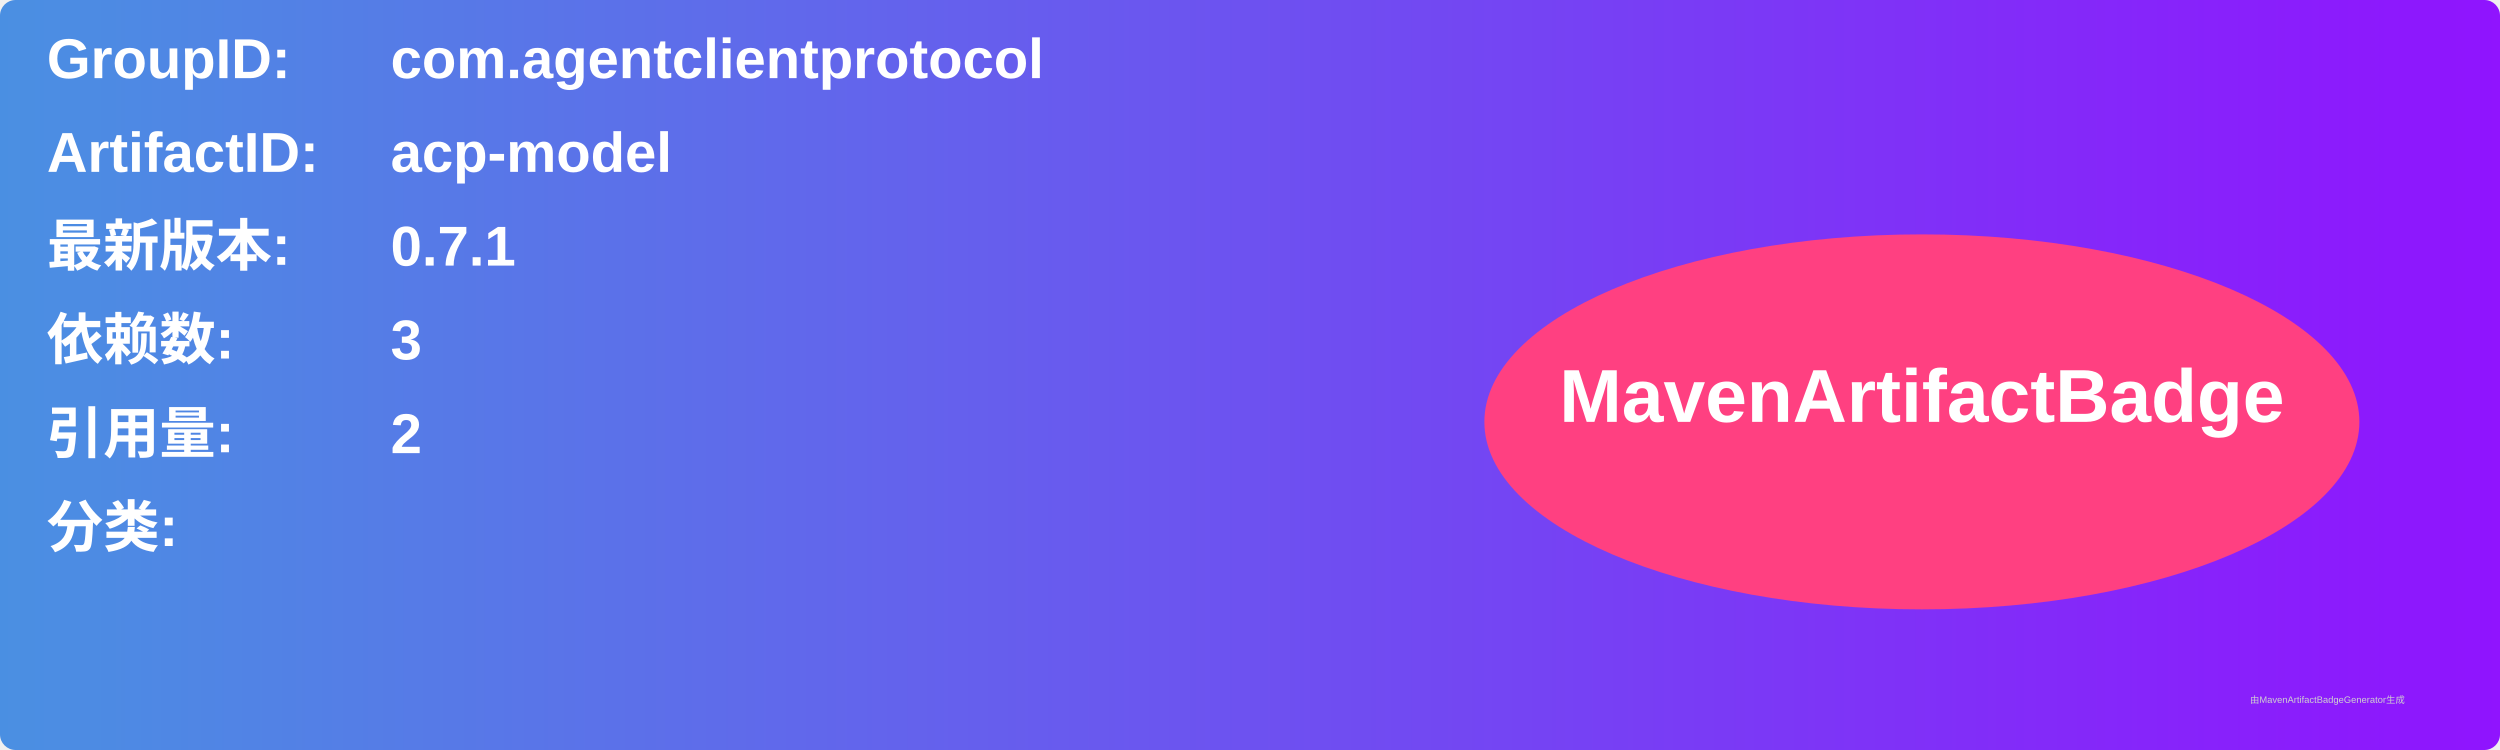
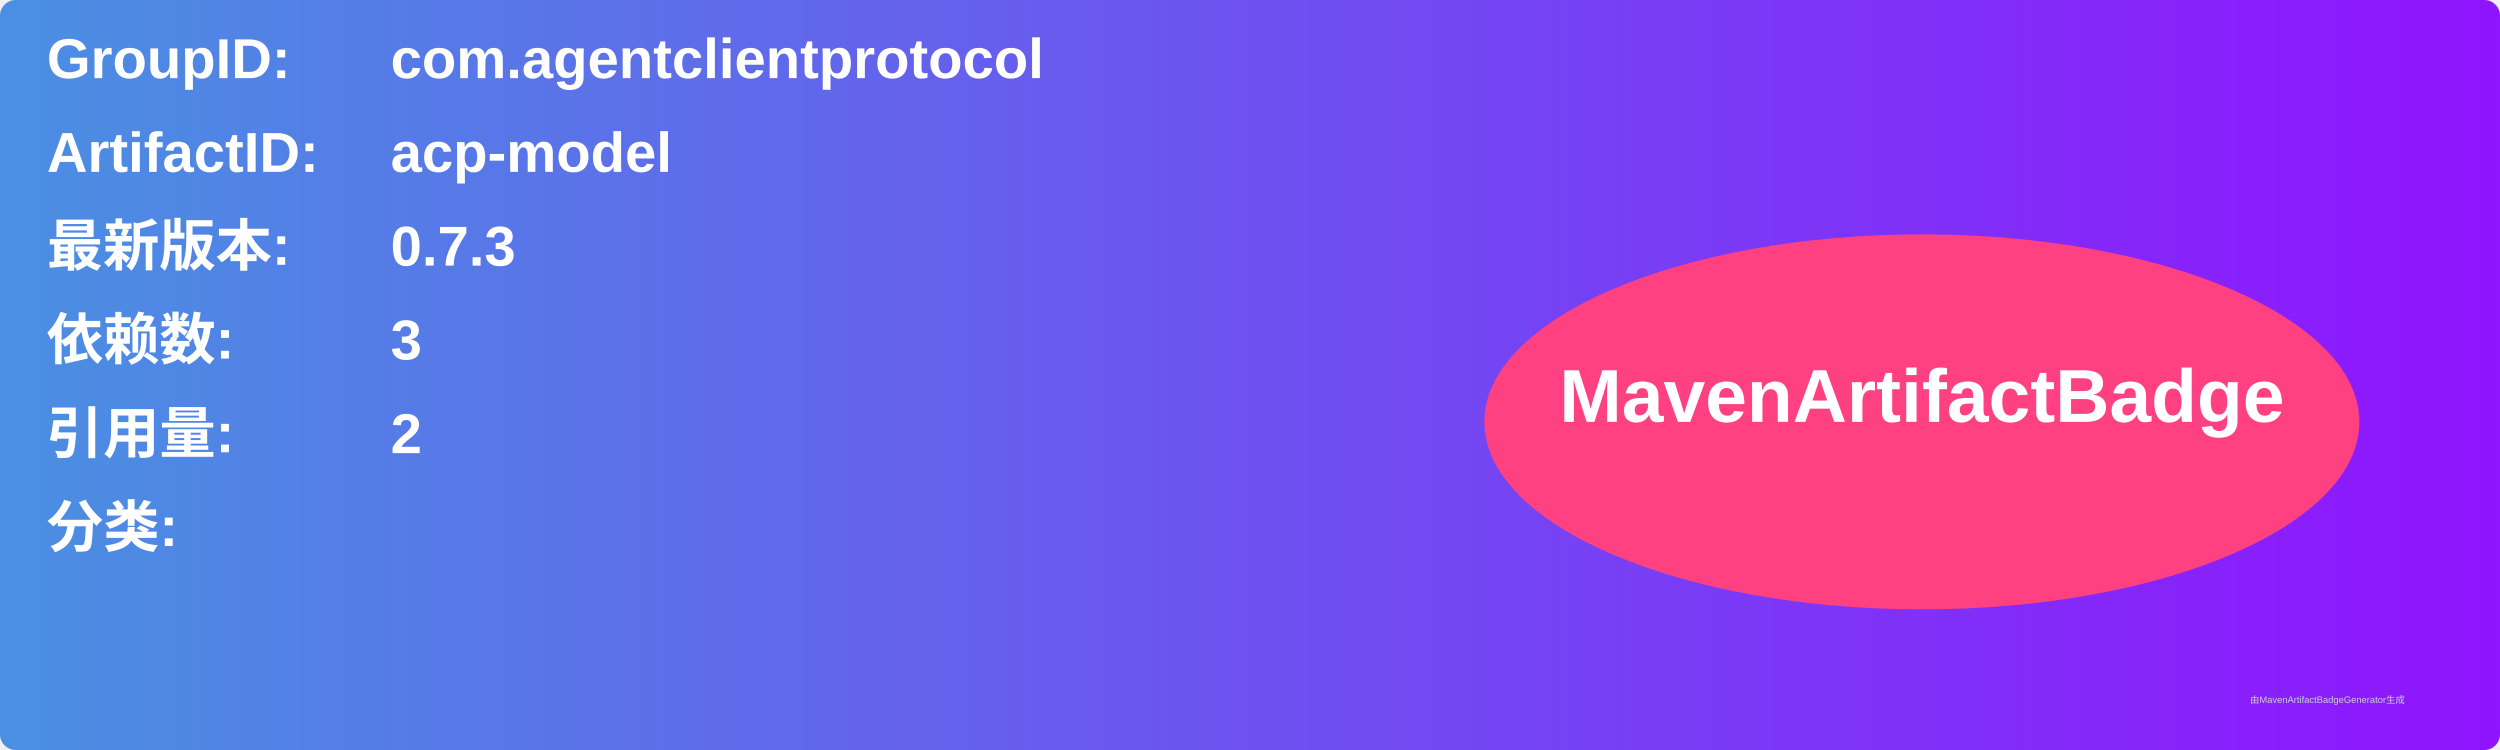
<svg xmlns="http://www.w3.org/2000/svg" width="800" height="240" viewBox="0 0 800 240">
  <linearGradient id="grad" x1="0%" y1="0%" x2="100%" y2="0%">
    <stop offset="0%" stop-color="#4a90e2" />
    <stop offset="100%" stop-color="#9013fe" />
  </linearGradient>
  <rect width="100%" height="100%" rx="5" ry="5" fill="url(#grad)" />
  <g transform="translate(15, 15)">
    <text x="0" y="10" font-family="Arial" font-size="18" fill="white" font-weight="bold" width="260">GroupID:</text>
    <text x="110" y="10" font-family="Arial" font-size="18" fill="white" font-weight="bold" width="460">com.agentclientprotocol</text>
    <text x="0" y="40" font-family="Arial" font-size="18" fill="white" font-weight="bold" width="260">ArtifactID:</text>
    <text x="110" y="40" font-family="Arial" font-size="18" fill="white" font-weight="bold" width="460">acp-model</text>
    <text x="0" y="70" font-family="Arial" font-size="18" fill="white" font-weight="bold">最新版本:</text>
    <text x="110" y="70" font-family="Arial" font-size="18" fill="white" font-weight="bold">
-       <tspan font-weight="bold">0.7.1</tspan>
+       <tspan font-weight="bold">0.7.3</tspan>
    </text>
    <text x="0" y="100" font-family="Arial" font-size="18" fill="white" font-weight="bold">依赖数: </text>
    <text x="110" y="100" font-family="Arial" font-size="18" fill="white">
      <tspan font-weight="bold">3</tspan>
    </text>
    <text x="0" y="130" font-family="Arial" font-size="18" fill="white" font-weight="bold">引用量: </text>
    <text x="110" y="130" font-family="Arial" font-size="18" fill="white">
      <tspan font-weight="bold">2</tspan>
    </text>
    <text x="0" y="160" font-family="Arial" font-size="18" fill="white" font-weight="bold">分类:</text>
    <text x="10" y="190" font-family="Arial" font-size="10" fill="white">
      <tspan font-weight="bold" />
    </text>
    <ellipse cx="600" cy="120" rx="140" ry="60" fill="#ff4081" />
    <text x="600" y="120" text-anchor="middle" font-family="Arial" font-size="24" fill="white" font-weight="bold">MavenArtifactBadge</text>
  </g>
  <text x="720" y="225" font-family="Arial" font-size="3" fill="#d0d0d0">由MavenArtifactBadgeGenerator生成</text>
</svg>
